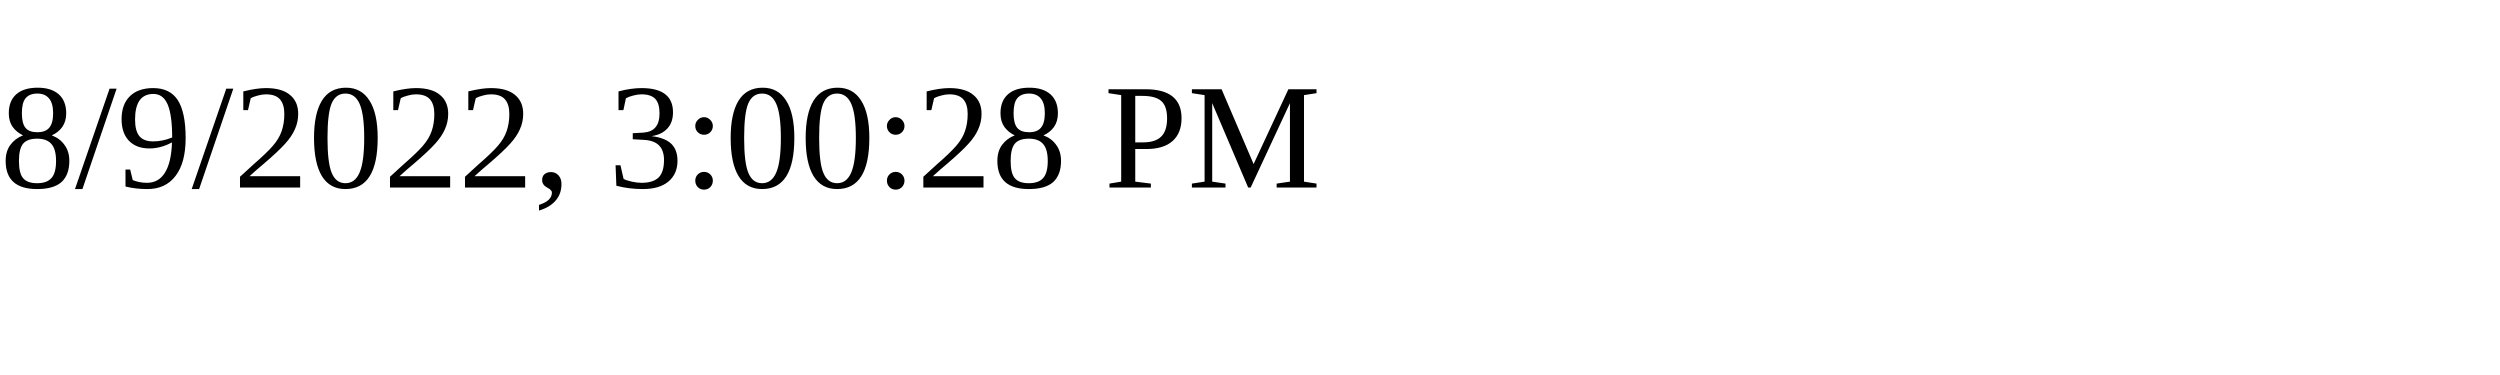
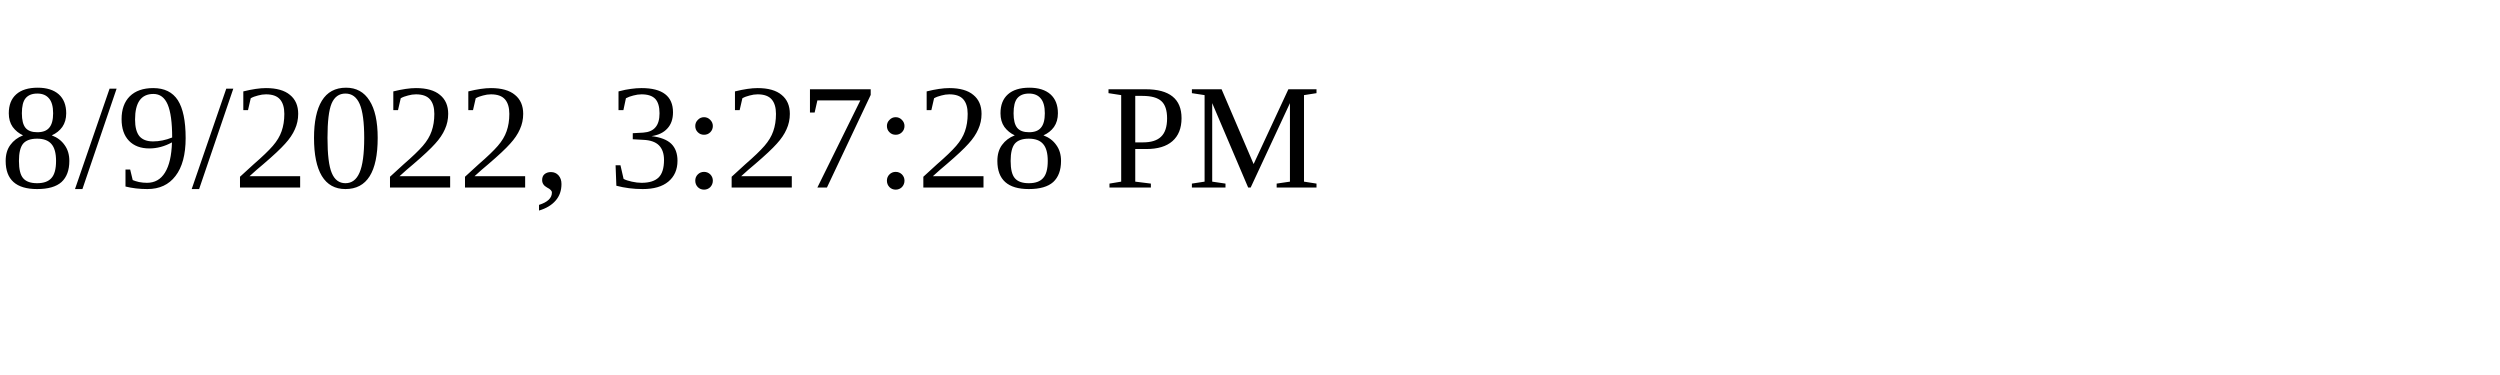
<svg xmlns="http://www.w3.org/2000/svg" height="30" width="200">
-   <text x="0" y="15">8/9/2022, 3:00:28 PM</text>
+   <text x="0" y="15">8/9/2022, 3:27:28 PM</text>
</svg>
